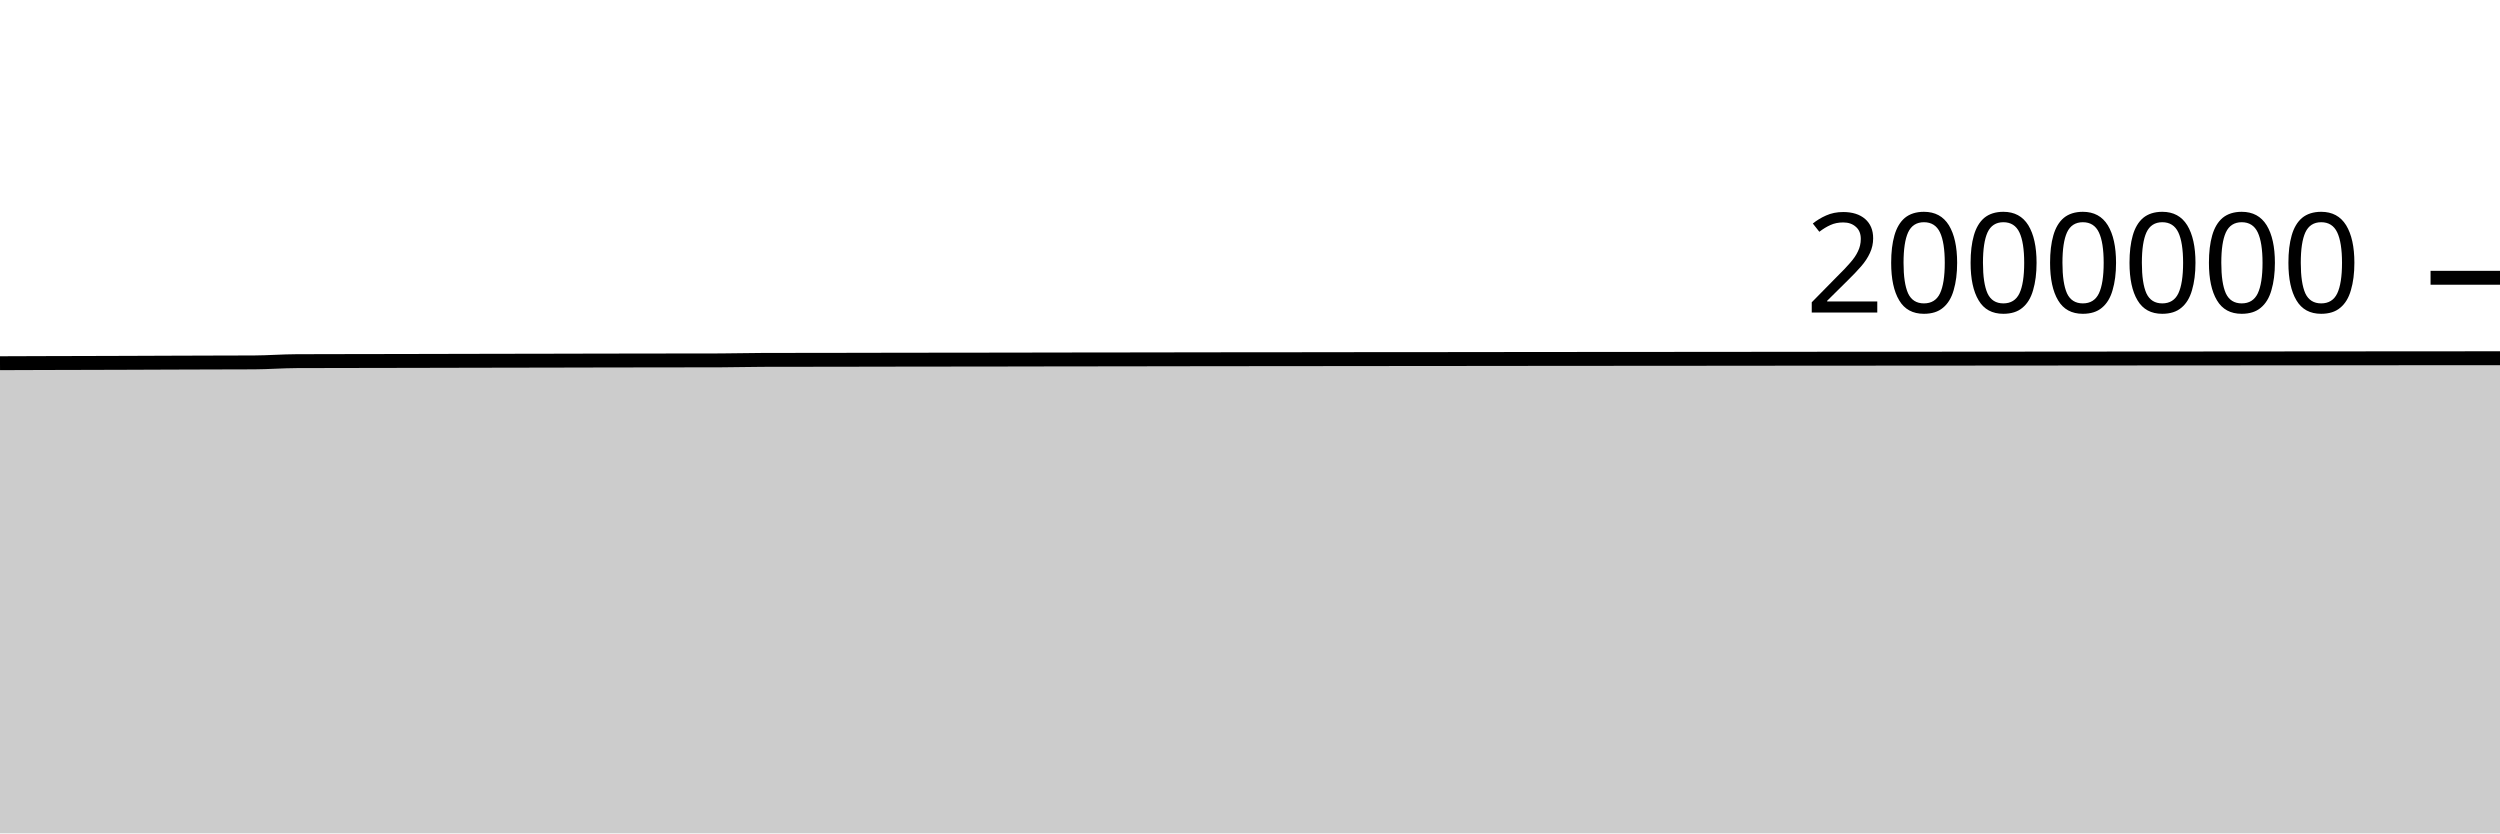
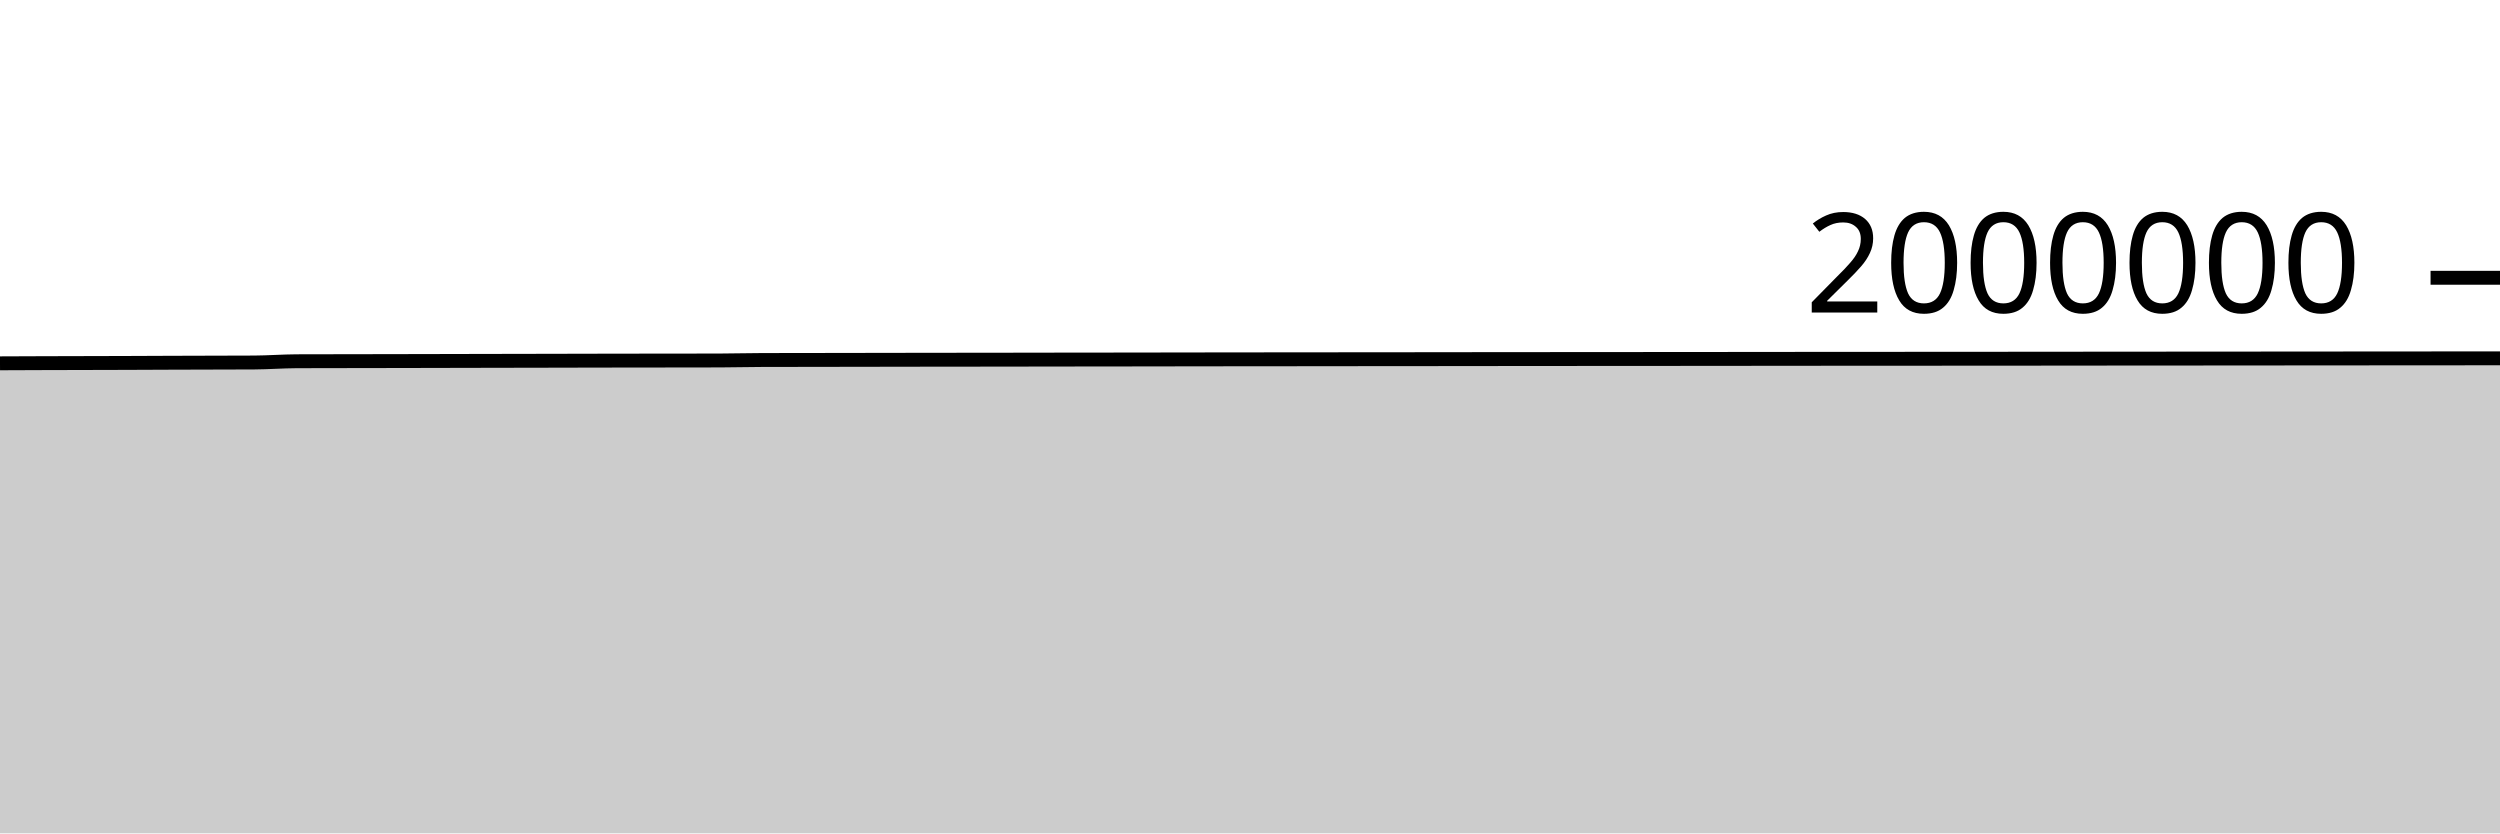
<svg xmlns="http://www.w3.org/2000/svg" viewBox="0 0 180 60">
  <g transform="translate(0,20)">
-     <path class="area" fill="rgba(0, 0, 0, 0.2)" d="M0,6.151C1.017,6.147,2.034,6.143,3.051,6.14C4.068,6.136,5.085,6.134,6.102,6.132C7.119,6.129,8.136,6.127,9.153,6.123C10.169,6.12,11.186,6.115,12.203,6.111C13.22,6.107,14.237,6.104,15.254,6.101C16.271,6.098,17.288,6.099,18.305,6.093C19.322,6.087,20.339,6.007,21.356,6.003C22.373,5.998,23.39,5.998,24.407,5.996C25.424,5.994,26.441,5.993,27.458,5.991C28.475,5.989,29.492,5.988,30.508,5.985C31.525,5.983,32.542,5.98,33.559,5.978C34.576,5.976,35.593,5.974,36.61,5.972C37.627,5.97,38.644,5.969,39.661,5.967C40.678,5.965,41.695,5.962,42.712,5.96C43.729,5.958,44.746,5.956,45.763,5.955C46.78,5.953,47.797,5.953,48.814,5.951C49.831,5.95,50.847,5.95,51.864,5.947C52.881,5.944,53.898,5.915,54.915,5.912C55.932,5.909,56.949,5.909,57.966,5.908C58.983,5.907,60,5.905,61.017,5.904C62.034,5.902,63.051,5.9,64.068,5.898C65.085,5.896,66.102,5.895,67.119,5.894C68.136,5.892,69.153,5.892,70.169,5.891C71.186,5.889,72.203,5.888,73.22,5.887C74.237,5.885,75.254,5.883,76.271,5.881C77.288,5.88,78.305,5.879,79.322,5.878C80.339,5.877,81.356,5.875,82.373,5.874C83.39,5.872,84.407,5.87,85.424,5.869C86.441,5.867,87.458,5.866,88.475,5.865C89.492,5.864,90.508,5.864,91.525,5.863C92.542,5.862,93.559,5.861,94.576,5.86C95.593,5.859,96.61,5.857,97.627,5.856C98.644,5.855,99.661,5.855,100.678,5.854C101.695,5.853,102.712,5.853,103.729,5.852C104.746,5.851,105.763,5.849,106.78,5.848C107.797,5.846,108.814,5.846,109.831,5.845C110.847,5.844,111.864,5.843,112.881,5.842C113.898,5.841,114.915,5.84,115.932,5.84C116.949,5.839,117.966,5.839,118.983,5.838C120,5.838,121.017,5.837,122.034,5.836C123.051,5.835,124.068,5.834,125.085,5.833C126.102,5.832,127.119,5.831,128.136,5.83C129.153,5.829,130.169,5.828,131.186,5.827C132.203,5.827,133.22,5.826,134.237,5.826C135.254,5.825,136.271,5.824,137.288,5.824C138.305,5.823,139.322,5.822,140.339,5.822C141.356,5.821,142.373,5.821,143.39,5.82C144.407,5.819,145.424,5.818,146.441,5.817C147.458,5.817,148.475,5.815,149.492,5.815C150.508,5.814,151.525,5.813,152.542,5.812C153.559,5.812,154.576,5.811,155.593,5.81C156.61,5.809,157.627,5.809,158.644,5.808C159.661,5.807,160.678,5.806,161.695,5.806C162.712,5.805,163.729,5.804,164.746,5.803C165.763,5.802,166.78,5.801,167.797,5.801C168.814,5.8,169.831,5.799,170.847,5.798C171.864,5.798,172.881,5.797,173.898,5.796C174.915,5.795,175.932,5.794,176.949,5.794C177.966,5.793,178.983,5.792,180,5.792L180,40C178.983,40,177.966,40,176.949,40C175.932,40,174.915,40,173.898,40C172.881,40,171.864,40,170.847,40C169.831,40,168.814,40,167.797,40C166.78,40,165.763,40,164.746,40C163.729,40,162.712,40,161.695,40C160.678,40,159.661,40,158.644,40C157.627,40,156.61,40,155.593,40C154.576,40,153.559,40,152.542,40C151.525,40,150.508,40,149.492,40C148.475,40,147.458,40,146.441,40C145.424,40,144.407,40,143.39,40C142.373,40,141.356,40,140.339,40C139.322,40,138.305,40,137.288,40C136.271,40,135.254,40,134.237,40C133.22,40,132.203,40,131.186,40C130.169,40,129.153,40,128.136,40C127.119,40,126.102,40,125.085,40C124.068,40,123.051,40,122.034,40C121.017,40,120,40,118.983,40C117.966,40,116.949,40,115.932,40C114.915,40,113.898,40,112.881,40C111.864,40,110.847,40,109.831,40C108.814,40,107.797,40,106.78,40C105.763,40,104.746,40,103.729,40C102.712,40,101.695,40,100.678,40C99.661,40,98.644,40,97.627,40C96.61,40,95.593,40,94.576,40C93.559,40,92.542,40,91.525,40C90.508,40,89.492,40,88.475,40C87.458,40,86.441,40,85.424,40C84.407,40,83.39,40,82.373,40C81.356,40,80.339,40,79.322,40C78.305,40,77.288,40,76.271,40C75.254,40,74.237,40,73.22,40C72.203,40,71.186,40,70.169,40C69.153,40,68.136,40,67.119,40C66.102,40,65.085,40,64.068,40C63.051,40,62.034,40,61.017,40C60,40,58.983,40,57.966,40C56.949,40,55.932,40,54.915,40C53.898,40,52.881,40,51.864,40C50.847,40,49.831,40,48.814,40C47.797,40,46.78,40,45.763,40C44.746,40,43.729,40,42.712,40C41.695,40,40.678,40,39.661,40C38.644,40,37.627,40,36.61,40C35.593,40,34.576,40,33.559,40C32.542,40,31.525,40,30.508,40C29.492,40,28.475,40,27.458,40C26.441,40,25.424,40,24.407,40C23.39,40,22.373,40,21.356,40C20.339,40,19.322,40,18.305,40C17.288,40,16.271,40,15.254,40C14.237,40,13.22,40,12.203,40C11.186,40,10.169,40,9.153,40C8.136,40,7.119,40,6.102,40C5.085,40,4.068,40,3.051,40C2.034,40,1.017,40,0,40Z" />
-     <path class="line" stroke="black" fill="none" d="M0,6.151C1.017,6.147,2.034,6.143,3.051,6.14C4.068,6.136,5.085,6.134,6.102,6.132C7.119,6.129,8.136,6.127,9.153,6.123C10.169,6.12,11.186,6.115,12.203,6.111C13.22,6.107,14.237,6.104,15.254,6.101C16.271,6.098,17.288,6.099,18.305,6.093C19.322,6.087,20.339,6.007,21.356,6.003C22.373,5.998,23.39,5.998,24.407,5.996C25.424,5.994,26.441,5.993,27.458,5.991C28.475,5.989,29.492,5.988,30.508,5.985C31.525,5.983,32.542,5.98,33.559,5.978C34.576,5.976,35.593,5.974,36.61,5.972C37.627,5.97,38.644,5.969,39.661,5.967C40.678,5.965,41.695,5.962,42.712,5.96C43.729,5.958,44.746,5.956,45.763,5.955C46.78,5.953,47.797,5.953,48.814,5.951C49.831,5.95,50.847,5.95,51.864,5.947C52.881,5.944,53.898,5.915,54.915,5.912C55.932,5.909,56.949,5.909,57.966,5.908C58.983,5.907,60,5.905,61.017,5.904C62.034,5.902,63.051,5.9,64.068,5.898C65.085,5.896,66.102,5.895,67.119,5.894C68.136,5.892,69.153,5.892,70.169,5.891C71.186,5.889,72.203,5.888,73.22,5.887C74.237,5.885,75.254,5.883,76.271,5.881C77.288,5.88,78.305,5.879,79.322,5.878C80.339,5.877,81.356,5.875,82.373,5.874C83.39,5.872,84.407,5.87,85.424,5.869C86.441,5.867,87.458,5.866,88.475,5.865C89.492,5.864,90.508,5.864,91.525,5.863C92.542,5.862,93.559,5.861,94.576,5.86C95.593,5.859,96.61,5.857,97.627,5.856C98.644,5.855,99.661,5.855,100.678,5.854C101.695,5.853,102.712,5.853,103.729,5.852C104.746,5.851,105.763,5.849,106.78,5.848C107.797,5.846,108.814,5.846,109.831,5.845C110.847,5.844,111.864,5.843,112.881,5.842C113.898,5.841,114.915,5.84,115.932,5.84C116.949,5.839,117.966,5.839,118.983,5.838C120,5.838,121.017,5.837,122.034,5.836C123.051,5.835,124.068,5.834,125.085,5.833C126.102,5.832,127.119,5.831,128.136,5.83C129.153,5.829,130.169,5.828,131.186,5.827C132.203,5.827,133.22,5.826,134.237,5.826C135.254,5.825,136.271,5.824,137.288,5.824C138.305,5.823,139.322,5.822,140.339,5.822C141.356,5.821,142.373,5.821,143.39,5.82C144.407,5.819,145.424,5.818,146.441,5.817C147.458,5.817,148.475,5.815,149.492,5.815C150.508,5.814,151.525,5.813,152.542,5.812C153.559,5.812,154.576,5.811,155.593,5.81C156.61,5.809,157.627,5.809,158.644,5.808C159.661,5.807,160.678,5.806,161.695,5.806C162.712,5.805,163.729,5.804,164.746,5.803C165.763,5.802,166.78,5.801,167.797,5.801C168.814,5.8,169.831,5.799,170.847,5.798C171.864,5.798,172.881,5.797,173.898,5.796C174.915,5.795,175.932,5.794,176.949,5.794C177.966,5.793,178.983,5.792,180,5.792" />
+     <path class="area" fill="rgba(0, 0, 0, 0.2)" d="M0,6.159C1.017,6.155,2.034,6.15,3.051,6.147C4.068,6.144,5.085,6.142,6.102,6.139C7.119,6.137,8.136,6.134,9.153,6.131C10.169,6.128,11.186,6.122,12.203,6.118C13.22,6.115,14.237,6.112,15.254,6.109C16.271,6.106,17.288,6.106,18.305,6.1C19.322,6.094,20.339,6.015,21.356,6.01C22.373,6.006,23.39,6.005,24.407,6.004C25.424,6.002,26.441,6,27.458,5.999C28.475,5.997,29.492,5.995,30.508,5.993C31.525,5.991,32.542,5.988,33.559,5.986C34.576,5.983,35.593,5.982,36.61,5.98C37.627,5.978,38.644,5.976,39.661,5.974C40.678,5.972,41.695,5.969,42.712,5.967C43.729,5.965,44.746,5.964,45.763,5.962C46.78,5.961,47.797,5.96,48.814,5.959C49.831,5.958,50.847,5.957,51.864,5.954C52.881,5.951,53.898,5.923,54.915,5.92C55.932,5.917,56.949,5.917,57.966,5.916C58.983,5.914,60,5.913,61.017,5.911C62.034,5.91,63.051,5.907,64.068,5.906C65.085,5.904,66.102,5.903,67.119,5.901C68.136,5.9,69.153,5.899,70.169,5.898C71.186,5.897,72.203,5.896,73.22,5.894C74.237,5.893,75.254,5.891,76.271,5.889C77.288,5.888,78.305,5.887,79.322,5.886C80.339,5.884,81.356,5.883,82.373,5.882C83.39,5.88,84.407,5.878,85.424,5.877C86.441,5.875,87.458,5.874,88.475,5.873C89.492,5.872,90.508,5.871,91.525,5.87C92.542,5.87,93.559,5.869,94.576,5.868C95.593,5.867,96.61,5.865,97.627,5.864C98.644,5.863,99.661,5.863,100.678,5.862C101.695,5.861,102.712,5.861,103.729,5.859C104.746,5.858,105.763,5.857,106.78,5.855C107.797,5.854,108.814,5.854,109.831,5.853C110.847,5.852,111.864,5.851,112.881,5.85C113.898,5.849,114.915,5.848,115.932,5.848C116.949,5.847,117.966,5.847,118.983,5.846C120,5.846,121.017,5.844,122.034,5.844C123.051,5.843,124.068,5.842,125.085,5.841C126.102,5.84,127.119,5.839,128.136,5.838C129.153,5.837,130.169,5.836,131.186,5.835C132.203,5.835,133.22,5.834,134.237,5.834C135.254,5.833,136.271,5.832,137.288,5.832C138.305,5.831,139.322,5.83,140.339,5.83C141.356,5.829,142.373,5.829,143.39,5.828C144.407,5.827,145.424,5.826,146.441,5.826C147.458,5.825,148.475,5.824,149.492,5.823C150.508,5.822,151.525,5.821,152.542,5.82C153.559,5.82,154.576,5.819,155.593,5.818C156.61,5.818,157.627,5.817,158.644,5.816C159.661,5.815,160.678,5.814,161.695,5.814C162.712,5.813,163.729,5.812,164.746,5.811C165.763,5.811,166.78,5.81,167.797,5.809C168.814,5.808,169.831,5.807,170.847,5.806C171.864,5.806,172.881,5.805,173.898,5.804C174.915,5.803,175.932,5.803,176.949,5.802C177.966,5.801,178.983,5.801,180,5.8L180,40C178.983,40,177.966,40,176.949,40C175.932,40,174.915,40,173.898,40C172.881,40,171.864,40,170.847,40C169.831,40,168.814,40,167.797,40C166.78,40,165.763,40,164.746,40C163.729,40,162.712,40,161.695,40C160.678,40,159.661,40,158.644,40C157.627,40,156.61,40,155.593,40C154.576,40,153.559,40,152.542,40C151.525,40,150.508,40,149.492,40C148.475,40,147.458,40,146.441,40C145.424,40,144.407,40,143.39,40C142.373,40,141.356,40,140.339,40C139.322,40,138.305,40,137.288,40C136.271,40,135.254,40,134.237,40C133.22,40,132.203,40,131.186,40C130.169,40,129.153,40,128.136,40C127.119,40,126.102,40,125.085,40C124.068,40,123.051,40,122.034,40C121.017,40,120,40,118.983,40C117.966,40,116.949,40,115.932,40C114.915,40,113.898,40,112.881,40C111.864,40,110.847,40,109.831,40C108.814,40,107.797,40,106.78,40C105.763,40,104.746,40,103.729,40C102.712,40,101.695,40,100.678,40C99.661,40,98.644,40,97.627,40C96.61,40,95.593,40,94.576,40C93.559,40,92.542,40,91.525,40C90.508,40,89.492,40,88.475,40C87.458,40,86.441,40,85.424,40C84.407,40,83.39,40,82.373,40C81.356,40,80.339,40,79.322,40C78.305,40,77.288,40,76.271,40C75.254,40,74.237,40,73.22,40C72.203,40,71.186,40,70.169,40C69.153,40,68.136,40,67.119,40C66.102,40,65.085,40,64.068,40C63.051,40,62.034,40,61.017,40C60,40,58.983,40,57.966,40C56.949,40,55.932,40,54.915,40C53.898,40,52.881,40,51.864,40C50.847,40,49.831,40,48.814,40C47.797,40,46.78,40,45.763,40C44.746,40,43.729,40,42.712,40C41.695,40,40.678,40,39.661,40C38.644,40,37.627,40,36.61,40C35.593,40,34.576,40,33.559,40C32.542,40,31.525,40,30.508,40C29.492,40,28.475,40,27.458,40C26.441,40,25.424,40,24.407,40C23.39,40,22.373,40,21.356,40C20.339,40,19.322,40,18.305,40C17.288,40,16.271,40,15.254,40C14.237,40,13.22,40,12.203,40C11.186,40,10.169,40,9.153,40C8.136,40,7.119,40,6.102,40C5.085,40,4.068,40,3.051,40C2.034,40,1.017,40,0,40Z" />
+     <path class="line" stroke="black" fill="none" d="M0,6.159C1.017,6.155,2.034,6.15,3.051,6.147C4.068,6.144,5.085,6.142,6.102,6.139C7.119,6.137,8.136,6.134,9.153,6.131C10.169,6.128,11.186,6.122,12.203,6.118C13.22,6.115,14.237,6.112,15.254,6.109C16.271,6.106,17.288,6.106,18.305,6.1C19.322,6.094,20.339,6.015,21.356,6.01C22.373,6.006,23.39,6.005,24.407,6.004C25.424,6.002,26.441,6,27.458,5.999C28.475,5.997,29.492,5.995,30.508,5.993C31.525,5.991,32.542,5.988,33.559,5.986C34.576,5.983,35.593,5.982,36.61,5.98C37.627,5.978,38.644,5.976,39.661,5.974C40.678,5.972,41.695,5.969,42.712,5.967C43.729,5.965,44.746,5.964,45.763,5.962C46.78,5.961,47.797,5.96,48.814,5.959C49.831,5.958,50.847,5.957,51.864,5.954C52.881,5.951,53.898,5.923,54.915,5.92C55.932,5.917,56.949,5.917,57.966,5.916C58.983,5.914,60,5.913,61.017,5.911C62.034,5.91,63.051,5.907,64.068,5.906C65.085,5.904,66.102,5.903,67.119,5.901C68.136,5.9,69.153,5.899,70.169,5.898C71.186,5.897,72.203,5.896,73.22,5.894C74.237,5.893,75.254,5.891,76.271,5.889C77.288,5.888,78.305,5.887,79.322,5.886C80.339,5.884,81.356,5.883,82.373,5.882C83.39,5.88,84.407,5.878,85.424,5.877C86.441,5.875,87.458,5.874,88.475,5.873C89.492,5.872,90.508,5.871,91.525,5.87C92.542,5.87,93.559,5.869,94.576,5.868C95.593,5.867,96.61,5.865,97.627,5.864C98.644,5.863,99.661,5.863,100.678,5.862C101.695,5.861,102.712,5.861,103.729,5.859C104.746,5.858,105.763,5.857,106.78,5.855C107.797,5.854,108.814,5.854,109.831,5.853C110.847,5.852,111.864,5.851,112.881,5.85C113.898,5.849,114.915,5.848,115.932,5.848C116.949,5.847,117.966,5.847,118.983,5.846C120,5.846,121.017,5.844,122.034,5.844C123.051,5.843,124.068,5.842,125.085,5.841C126.102,5.84,127.119,5.839,128.136,5.838C129.153,5.837,130.169,5.836,131.186,5.835C132.203,5.835,133.22,5.834,134.237,5.834C135.254,5.833,136.271,5.832,137.288,5.832C138.305,5.831,139.322,5.83,140.339,5.83C141.356,5.829,142.373,5.829,143.39,5.828C144.407,5.827,145.424,5.826,146.441,5.826C147.458,5.825,148.475,5.824,149.492,5.823C150.508,5.822,151.525,5.821,152.542,5.82C153.559,5.82,154.576,5.819,155.593,5.818C156.61,5.818,157.627,5.817,158.644,5.816C159.661,5.815,160.678,5.814,161.695,5.814C162.712,5.813,163.729,5.812,164.746,5.811C165.763,5.811,166.78,5.81,167.797,5.809C168.814,5.808,169.831,5.807,170.847,5.806C171.864,5.806,172.881,5.805,173.898,5.804C174.915,5.803,175.932,5.803,176.949,5.802C177.966,5.801,178.983,5.801,180,5.8" />
    <path class="axis-ceiling" stroke-width="1" stroke="black" fill="none" d="M175,0L180,0" />
    <text class="axis-ceiling-label" font-family="sans-serif" text-anchor="end" font-size="10px" x="170" y="2.5">2000000</text>
  </g>
</svg>
